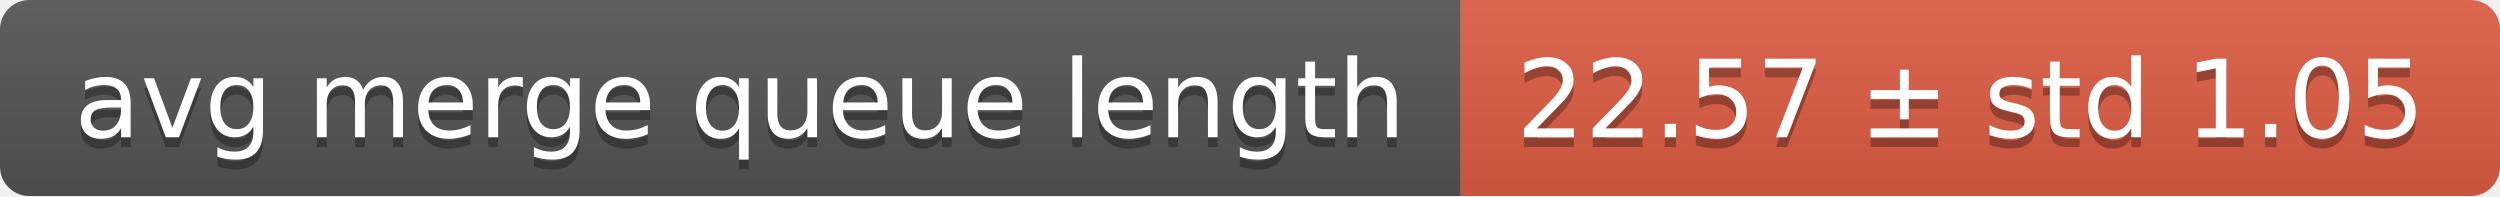
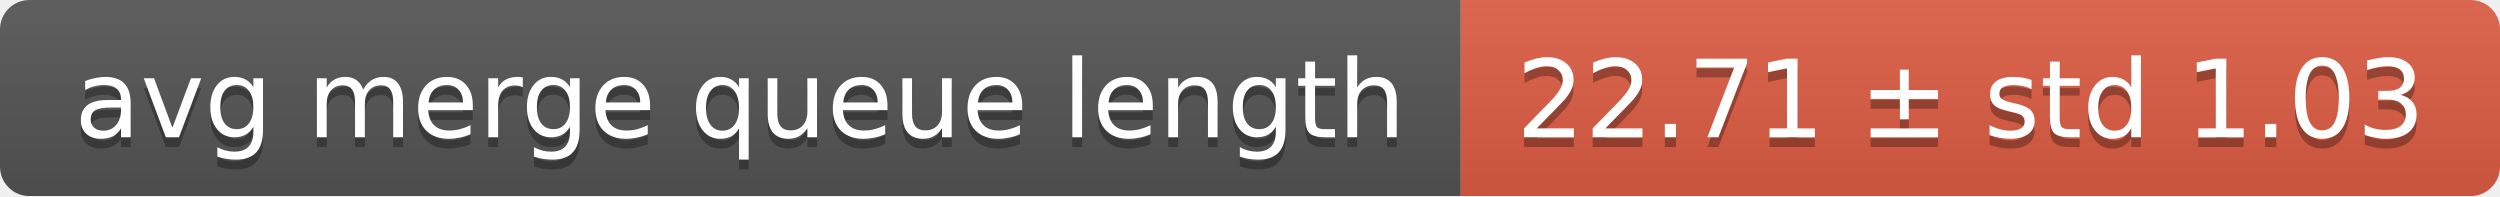
<svg xmlns="http://www.w3.org/2000/svg" width="255" height="20">
  <linearGradient id="smooth" x2="0" y2="100%">
    <stop offset="0" stop-color="#bbb" stop-opacity=".1" />
    <stop offset="1" stop-opacity=".1" />
  </linearGradient>
  <mask id="round">
    <rect width="255" height="20" rx="3" fill="#fff" />
  </mask>
  <g mask="url(#round)">
    <rect width="149" height="20" fill="#555" />
    <rect x="149" width="106" height="20" fill="#e05d44" />
    <rect width="255" height="20" fill="url(#smooth)" />
  </g>
  <g fill="#fff" text-anchor="middle" font-family="DejaVu Sans,Verdana,Geneva,sans-serif" font-size="11">
    <text x="75.5" y="15" fill="#010101" fill-opacity=".3">avg merge queue length</text>
    <text x="75.5" y="14">avg merge queue length</text>
-     <text x="201" y="15" fill="#010101" fill-opacity=".3">22.57 ± std 1.05</text>
-     <text x="201" y="14">22.57 ± std 1.05</text>
+     <text x="201" y="15" fill="#010101" fill-opacity=".3">22.71 ± std 1.03</text>
+     <text x="201" y="14">22.71 ± std 1.03</text>
  </g>
</svg>
